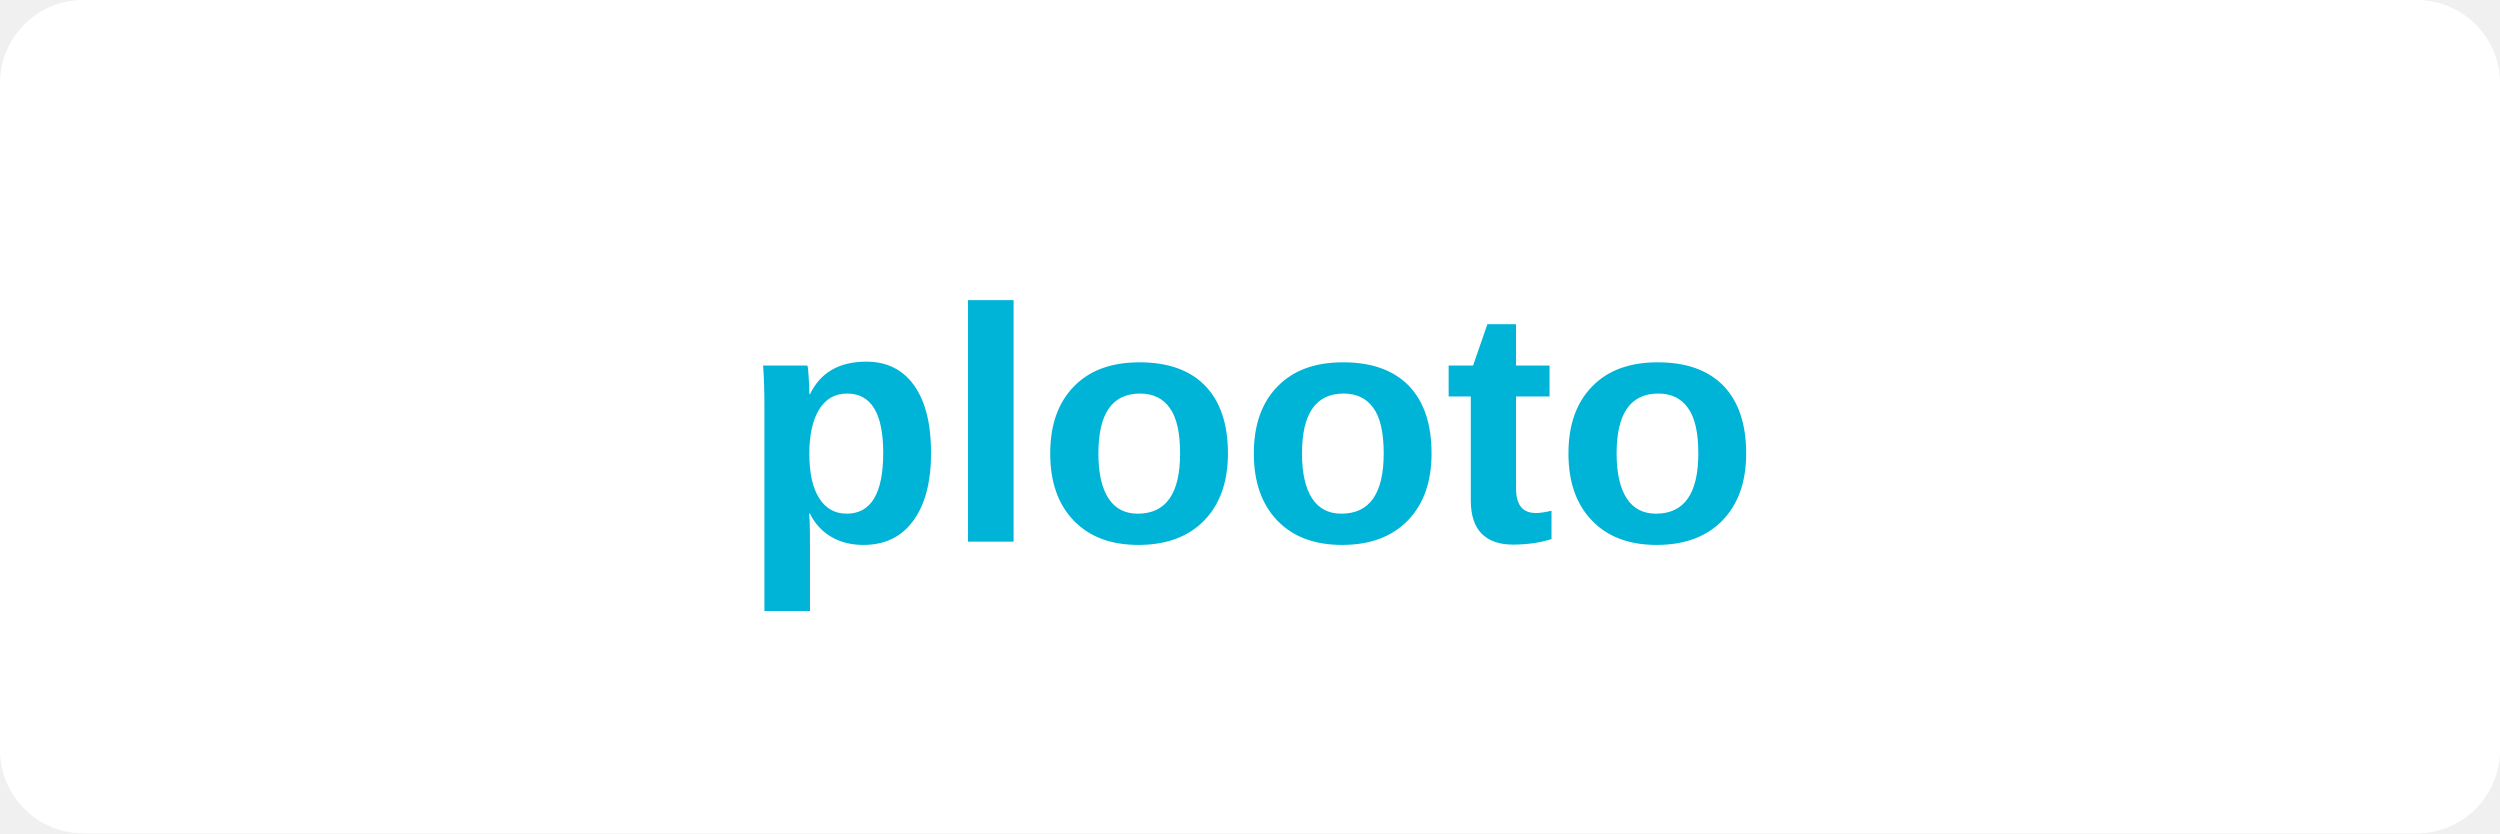
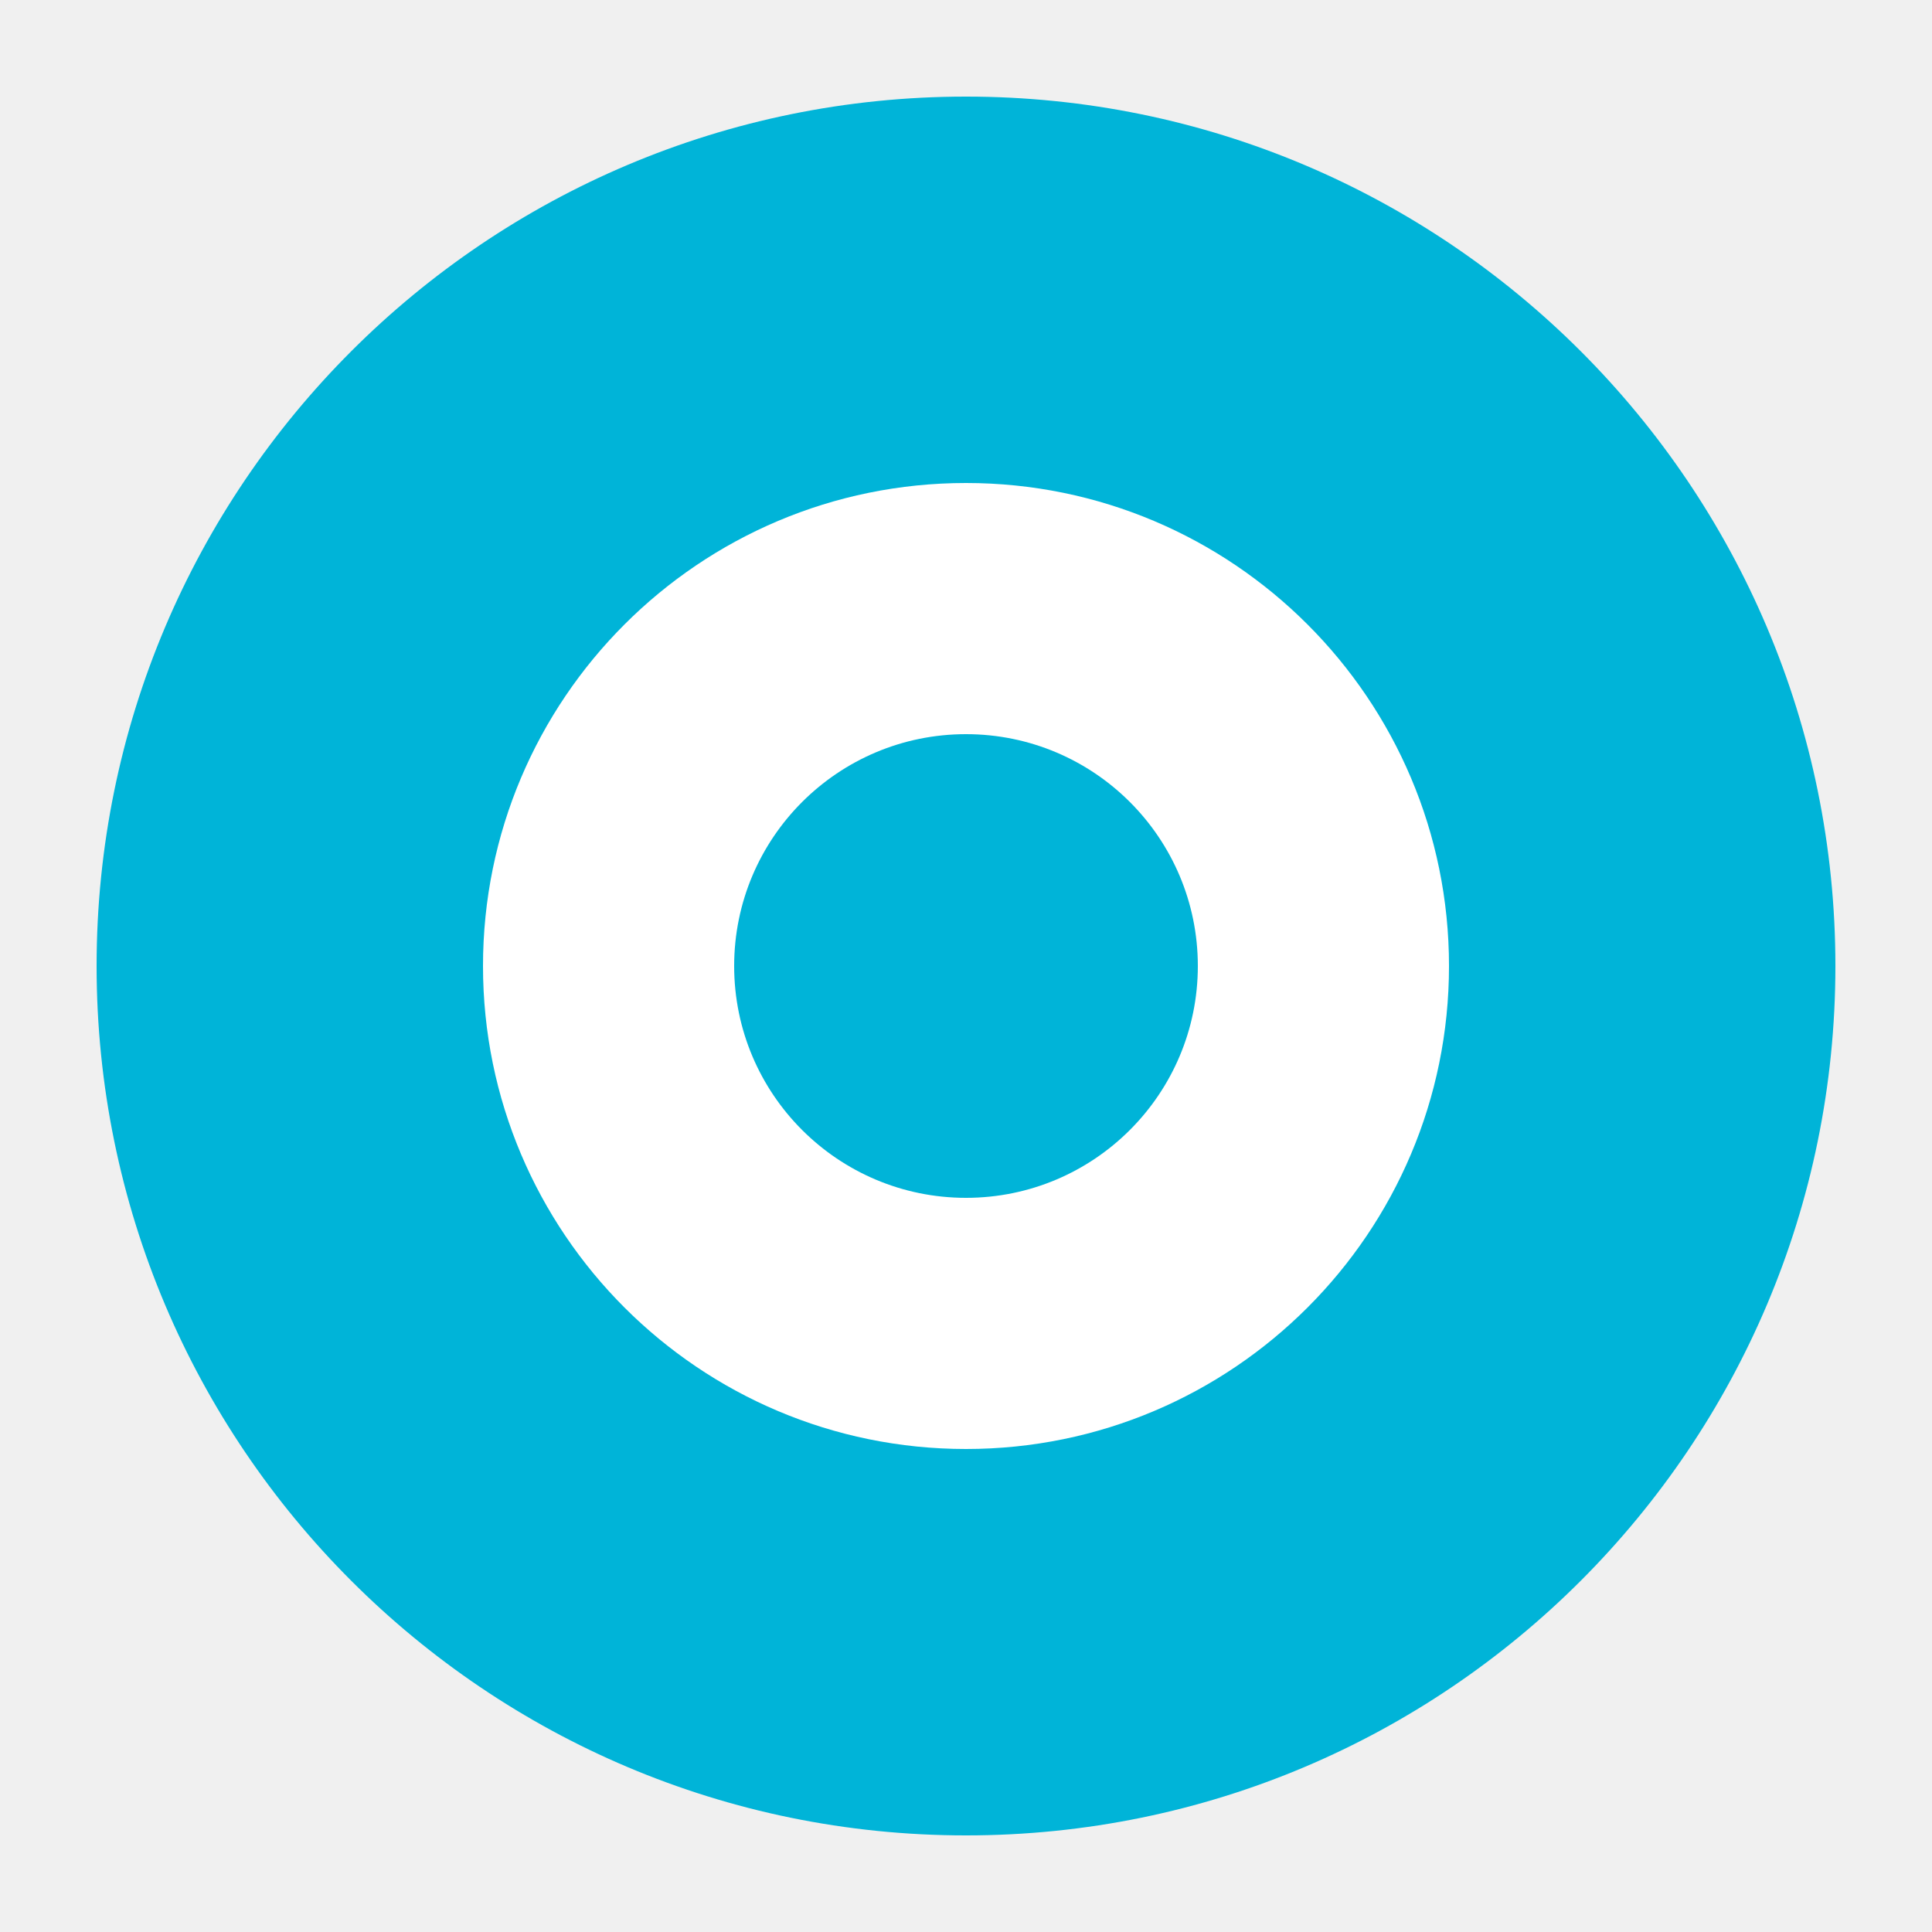
- <svg xmlns="http://www.w3.org/2000/svg" viewBox="0 0 120 40">
-   <rect width="120" height="40" fill="#fff" rx="4" />
-   <text x="60" y="26" font-family="Arial, sans-serif" font-size="16" font-weight="bold" fill="#00B4D8" text-anchor="middle">plooto</text>
+ <svg xmlns="http://www.w3.org/2000/svg" viewBox="0 0 100 100">
+   <circle cx="50" cy="50" r="45" fill="#00B4D8" />
+   <circle cx="50" cy="50" r="25" fill="white" />
+   <circle cx="50" cy="50" r="12" fill="#00B4D8" />
</svg>
